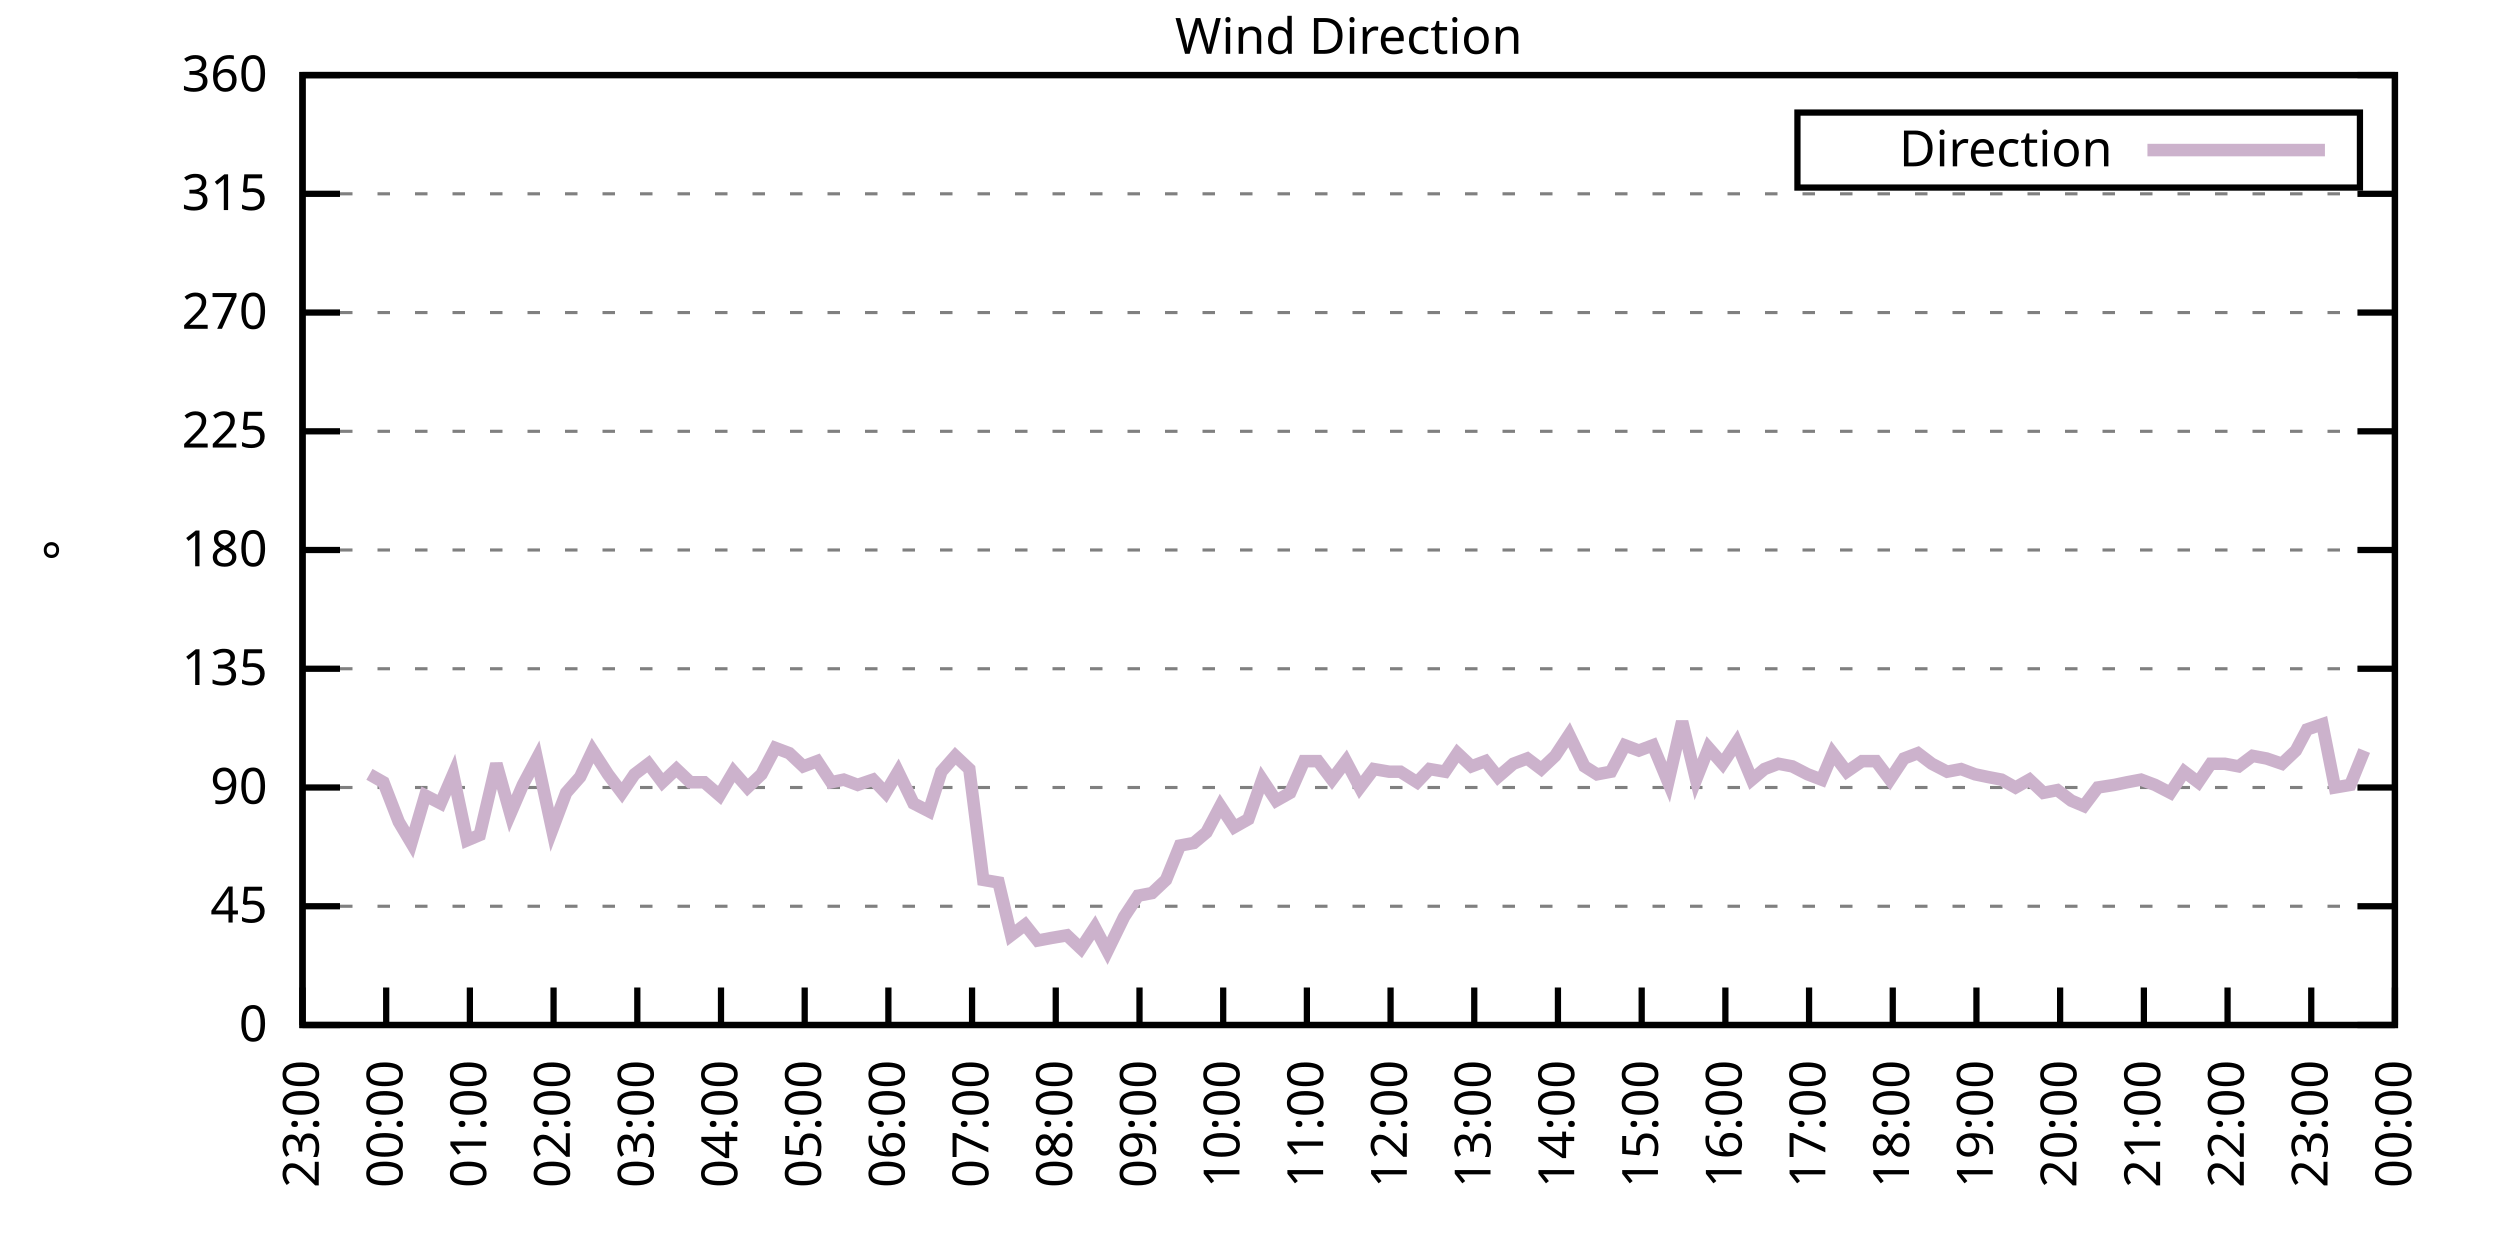
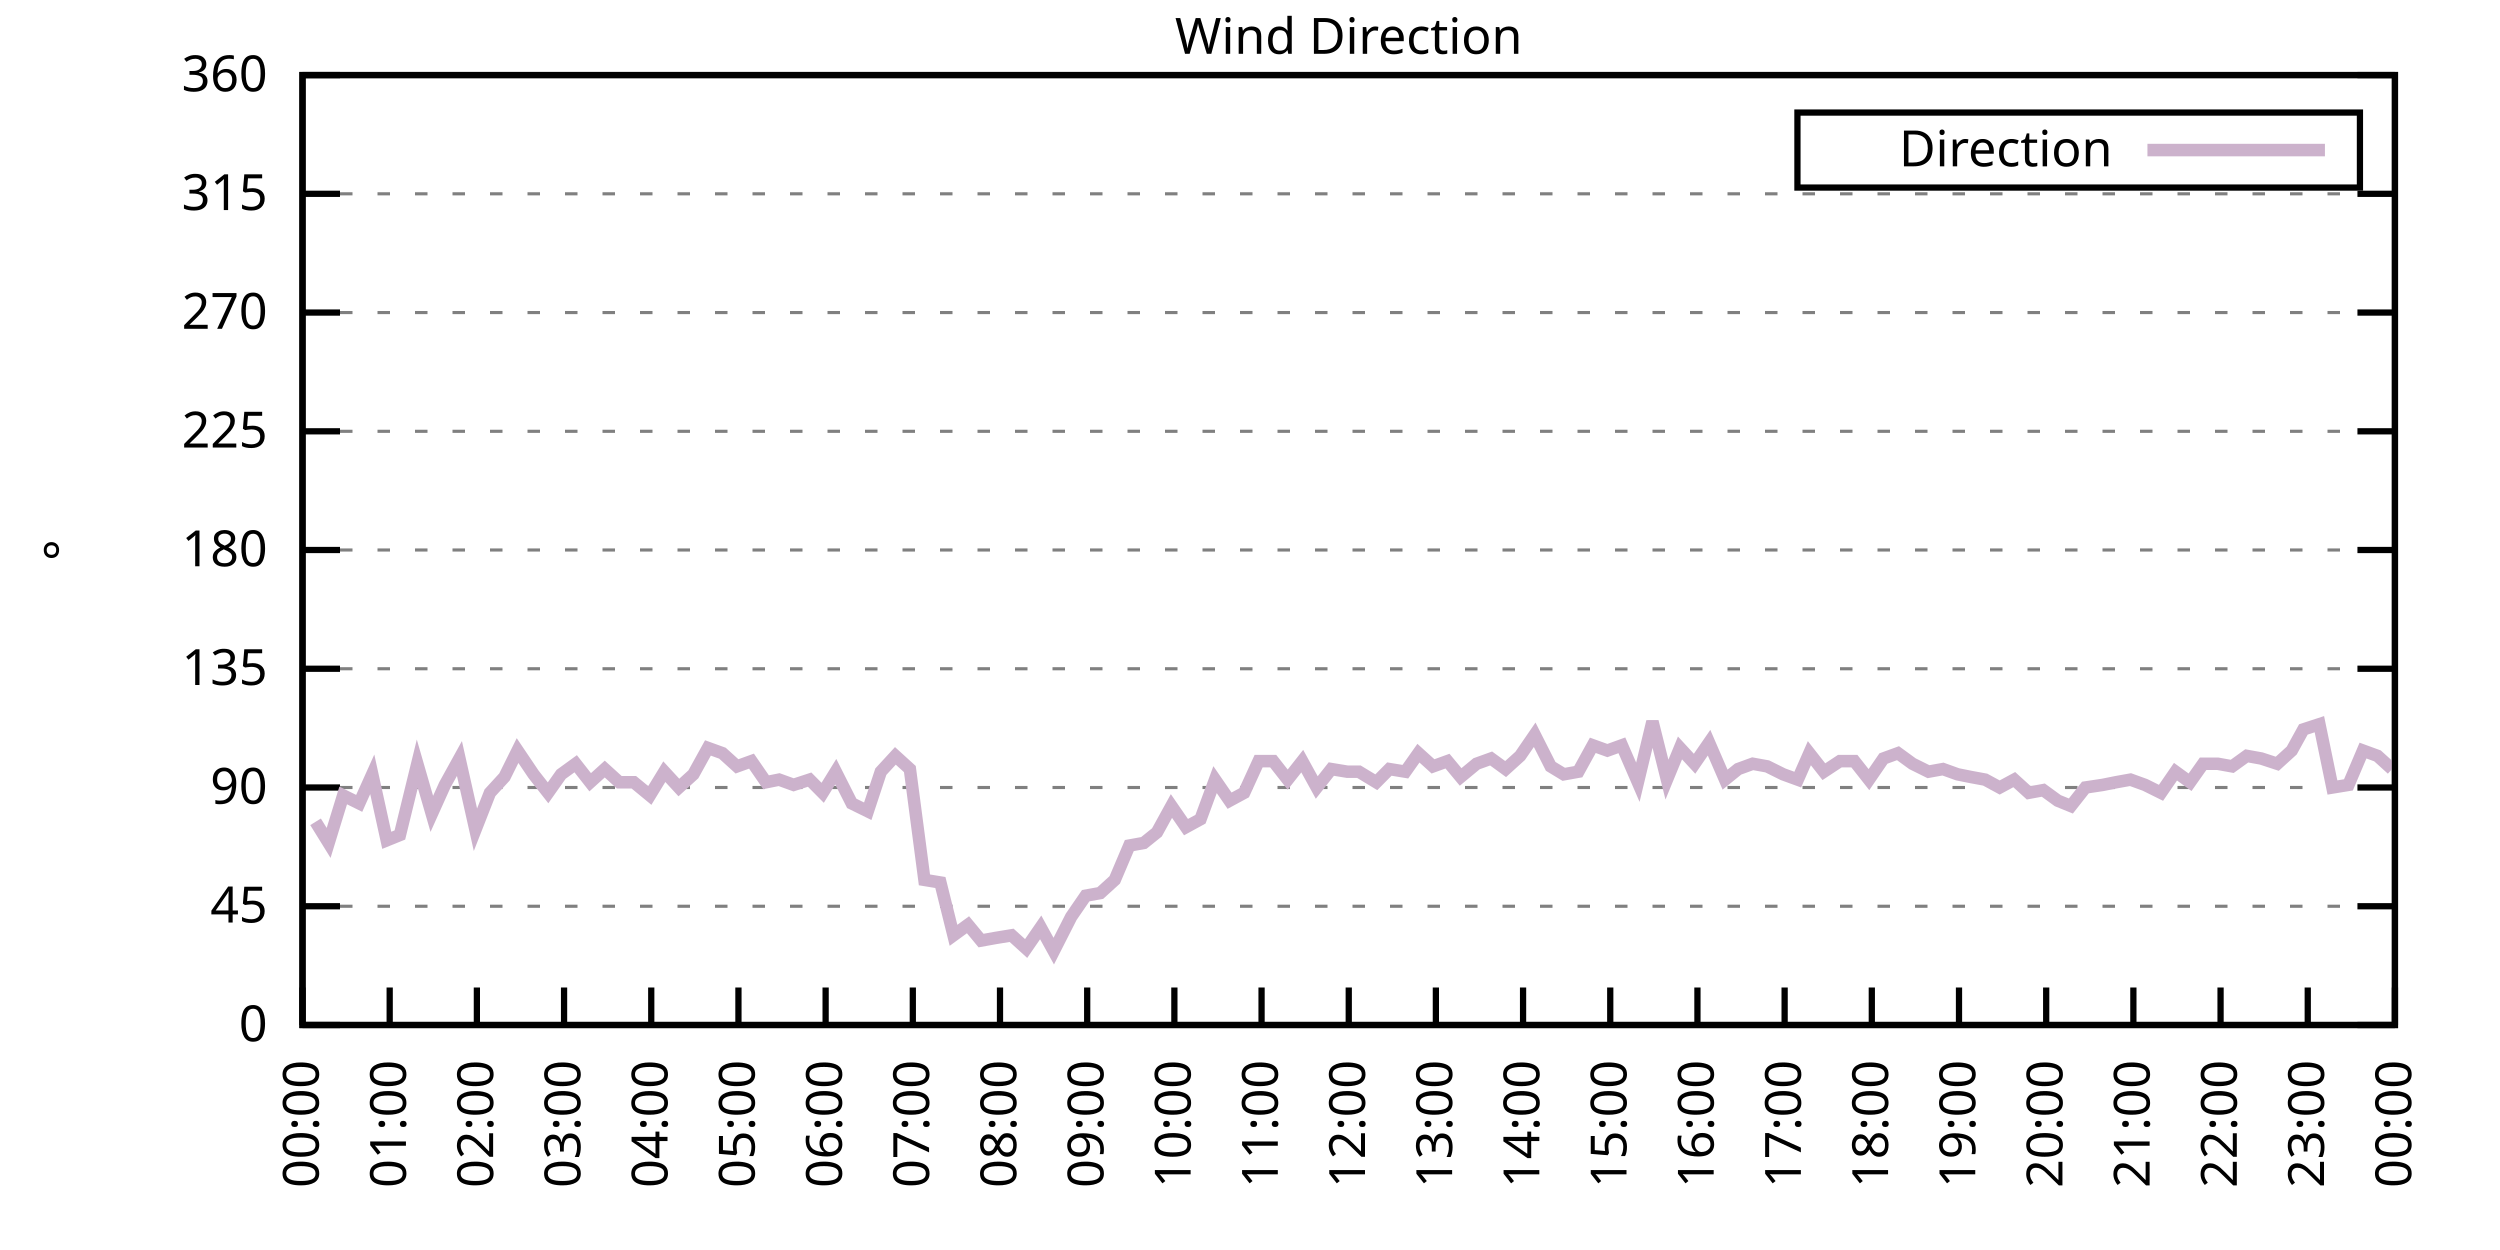
<svg xmlns="http://www.w3.org/2000/svg" xmlns:xlink="http://www.w3.org/1999/xlink" width="400" height="200" viewBox="0 0 400 200">
  <g id="gnuplot_canvas">
    <rect x="0" y="0" width="400" height="200" fill="none" />
    <defs>
      <circle id="gpDot" r="0.5" stroke-width="0.5" stroke="currentColor" />
      <path id="gpPt0" stroke-width="0.333" stroke="currentColor" d="M-1,0 h2 M0,-1 v2" />
      <path id="gpPt1" stroke-width="0.333" stroke="currentColor" d="M-1,-1 L1,1 M1,-1 L-1,1" />
      <path id="gpPt2" stroke-width="0.333" stroke="currentColor" d="M-1,0 L1,0 M0,-1 L0,1 M-1,-1 L1,1 M-1,1 L1,-1" />
      <rect id="gpPt3" stroke-width="0.333" stroke="currentColor" x="-1" y="-1" width="2" height="2" />
      <rect id="gpPt4" stroke-width="0.333" stroke="currentColor" fill="currentColor" x="-1" y="-1" width="2" height="2" />
      <circle id="gpPt5" stroke-width="0.333" stroke="currentColor" cx="0" cy="0" r="1" />
      <use xlink:href="#gpPt5" id="gpPt6" fill="currentColor" stroke="none" />
      <path id="gpPt7" stroke-width="0.333" stroke="currentColor" d="M0,-1.33 L-1.33,0.67 L1.33,0.67 z" />
      <use xlink:href="#gpPt7" id="gpPt8" fill="currentColor" stroke="none" />
      <use xlink:href="#gpPt7" id="gpPt9" stroke="currentColor" transform="rotate(180)" />
      <use xlink:href="#gpPt9" id="gpPt10" fill="currentColor" stroke="none" />
      <use xlink:href="#gpPt3" id="gpPt11" stroke="currentColor" transform="rotate(45)" />
      <use xlink:href="#gpPt11" id="gpPt12" fill="currentColor" stroke="none" />
      <path id="gpPt13" stroke-width="0.333" stroke="currentColor" d="M0,1.330 L1.265,0.411 L0.782,-1.067 L-0.782,-1.076 L-1.265,0.411 z" />
      <use xlink:href="#gpPt13" id="gpPt14" fill="currentColor" stroke="none" />
      <filter id="textbox" filterUnits="objectBoundingBox" x="0" y="0" height="1" width="1">
        <feFlood flood-color="white" flood-opacity="1" result="bgnd" />
        <feComposite in="SourceGraphic" in2="bgnd" operator="atop" />
      </filter>
      <filter id="greybox" filterUnits="objectBoundingBox" x="0" y="0" height="1" width="1">
        <feFlood flood-color="lightgrey" flood-opacity="1" result="grey" />
        <feComposite in="SourceGraphic" in2="grey" operator="atop" />
      </filter>
    </defs>
    <g fill="none" color="white" stroke="currentColor" stroke-width="1.00" stroke-linecap="butt" stroke-linejoin="miter">
</g>
    <g fill="none" color="black" stroke="currentColor" stroke-width="1.00" stroke-linecap="butt" stroke-linejoin="miter">
      <g stroke="none" shape-rendering="crispEdges">
        <polygon fill="rgb(255, 255, 255)" points="48.40,164.00 383.18,164.00 383.18,12.02 48.40,12.02 " />
      </g>
    </g>
    <g fill="none" color="black" stroke="currentColor" stroke-width="1.00" stroke-linecap="butt" stroke-linejoin="miter">
</g>
    <g fill="none" color="black" stroke="black" stroke-width="0.50" stroke-linecap="butt" stroke-linejoin="miter">
</g>
    <g fill="none" color="gray" stroke="currentColor" stroke-width="0.50" stroke-linecap="butt" stroke-linejoin="miter">
      <path stroke="gray" stroke-dasharray="2,4" class="gridline" d="M48.40,164.00 L383.19,164.00  " />
    </g>
    <g fill="none" color="gray" stroke="gray" stroke-width="1.00" stroke-linecap="butt" stroke-linejoin="miter">
</g>
    <g fill="none" color="black" stroke="currentColor" stroke-width="1.00" stroke-linecap="butt" stroke-linejoin="miter">
      <path stroke="black" d="M48.40,164.00 L54.40,164.00 M383.19,164.00 L377.19,164.00  " />
      <g transform="translate(42.80,166.60)" stroke="none" fill="black" font-family="Sans" font-size="8.00" text-anchor="end">
        <text>
          <tspan font-family="Sans"> 0</tspan>
        </text>
      </g>
    </g>
    <g fill="none" color="black" stroke="currentColor" stroke-width="1.00" stroke-linecap="butt" stroke-linejoin="miter">
</g>
    <g fill="none" color="black" stroke="black" stroke-width="0.50" stroke-linecap="butt" stroke-linejoin="miter">
</g>
    <g fill="none" color="gray" stroke="currentColor" stroke-width="0.50" stroke-linecap="butt" stroke-linejoin="miter">
      <path stroke="gray" stroke-dasharray="2,4" class="gridline" d="M48.40,145.00 L383.19,145.00  " />
    </g>
    <g fill="none" color="gray" stroke="gray" stroke-width="1.00" stroke-linecap="butt" stroke-linejoin="miter">
</g>
    <g fill="none" color="black" stroke="currentColor" stroke-width="1.00" stroke-linecap="butt" stroke-linejoin="miter">
      <path stroke="black" d="M48.40,145.00 L54.40,145.00 M383.19,145.00 L377.19,145.00  " />
      <g transform="translate(42.80,147.60)" stroke="none" fill="black" font-family="Sans" font-size="8.00" text-anchor="end">
        <text>
          <tspan font-family="Sans"> 45</tspan>
        </text>
      </g>
    </g>
    <g fill="none" color="black" stroke="currentColor" stroke-width="1.00" stroke-linecap="butt" stroke-linejoin="miter">
</g>
    <g fill="none" color="black" stroke="black" stroke-width="0.50" stroke-linecap="butt" stroke-linejoin="miter">
</g>
    <g fill="none" color="gray" stroke="currentColor" stroke-width="0.50" stroke-linecap="butt" stroke-linejoin="miter">
      <path stroke="gray" stroke-dasharray="2,4" class="gridline" d="M48.40,126.00 L383.19,126.00  " />
    </g>
    <g fill="none" color="gray" stroke="gray" stroke-width="1.00" stroke-linecap="butt" stroke-linejoin="miter">
</g>
    <g fill="none" color="black" stroke="currentColor" stroke-width="1.00" stroke-linecap="butt" stroke-linejoin="miter">
      <path stroke="black" d="M48.40,126.00 L54.40,126.00 M383.19,126.00 L377.19,126.00  " />
      <g transform="translate(42.80,128.60)" stroke="none" fill="black" font-family="Sans" font-size="8.00" text-anchor="end">
        <text>
          <tspan font-family="Sans"> 90</tspan>
        </text>
      </g>
    </g>
    <g fill="none" color="black" stroke="currentColor" stroke-width="1.00" stroke-linecap="butt" stroke-linejoin="miter">
</g>
    <g fill="none" color="black" stroke="black" stroke-width="0.50" stroke-linecap="butt" stroke-linejoin="miter">
</g>
    <g fill="none" color="gray" stroke="currentColor" stroke-width="0.50" stroke-linecap="butt" stroke-linejoin="miter">
      <path stroke="gray" stroke-dasharray="2,4" class="gridline" d="M48.40,107.00 L383.19,107.00  " />
    </g>
    <g fill="none" color="gray" stroke="gray" stroke-width="1.00" stroke-linecap="butt" stroke-linejoin="miter">
</g>
    <g fill="none" color="black" stroke="currentColor" stroke-width="1.00" stroke-linecap="butt" stroke-linejoin="miter">
      <path stroke="black" d="M48.40,107.00 L54.40,107.00 M383.19,107.00 L377.19,107.00  " />
      <g transform="translate(42.80,109.60)" stroke="none" fill="black" font-family="Sans" font-size="8.00" text-anchor="end">
        <text>
          <tspan font-family="Sans"> 135</tspan>
        </text>
      </g>
    </g>
    <g fill="none" color="black" stroke="currentColor" stroke-width="1.00" stroke-linecap="butt" stroke-linejoin="miter">
</g>
    <g fill="none" color="black" stroke="black" stroke-width="0.50" stroke-linecap="butt" stroke-linejoin="miter">
</g>
    <g fill="none" color="gray" stroke="currentColor" stroke-width="0.50" stroke-linecap="butt" stroke-linejoin="miter">
      <path stroke="gray" stroke-dasharray="2,4" class="gridline" d="M48.40,88.00 L383.19,88.00  " />
    </g>
    <g fill="none" color="gray" stroke="gray" stroke-width="1.00" stroke-linecap="butt" stroke-linejoin="miter">
</g>
    <g fill="none" color="black" stroke="currentColor" stroke-width="1.00" stroke-linecap="butt" stroke-linejoin="miter">
      <path stroke="black" d="M48.40,88.00 L54.40,88.00 M383.19,88.00 L377.19,88.00  " />
      <g transform="translate(42.80,90.60)" stroke="none" fill="black" font-family="Sans" font-size="8.00" text-anchor="end">
        <text>
          <tspan font-family="Sans"> 180</tspan>
        </text>
      </g>
    </g>
    <g fill="none" color="black" stroke="currentColor" stroke-width="1.00" stroke-linecap="butt" stroke-linejoin="miter">
</g>
    <g fill="none" color="black" stroke="black" stroke-width="0.50" stroke-linecap="butt" stroke-linejoin="miter">
</g>
    <g fill="none" color="gray" stroke="currentColor" stroke-width="0.50" stroke-linecap="butt" stroke-linejoin="miter">
      <path stroke="gray" stroke-dasharray="2,4" class="gridline" d="M48.40,69.01 L383.19,69.01  " />
    </g>
    <g fill="none" color="gray" stroke="gray" stroke-width="1.00" stroke-linecap="butt" stroke-linejoin="miter">
</g>
    <g fill="none" color="black" stroke="currentColor" stroke-width="1.00" stroke-linecap="butt" stroke-linejoin="miter">
      <path stroke="black" d="M48.40,69.01 L54.40,69.01 M383.19,69.01 L377.19,69.01  " />
      <g transform="translate(42.80,71.61)" stroke="none" fill="black" font-family="Sans" font-size="8.00" text-anchor="end">
        <text>
          <tspan font-family="Sans"> 225</tspan>
        </text>
      </g>
    </g>
    <g fill="none" color="black" stroke="currentColor" stroke-width="1.00" stroke-linecap="butt" stroke-linejoin="miter">
</g>
    <g fill="none" color="black" stroke="black" stroke-width="0.50" stroke-linecap="butt" stroke-linejoin="miter">
</g>
    <g fill="none" color="gray" stroke="currentColor" stroke-width="0.50" stroke-linecap="butt" stroke-linejoin="miter">
      <path stroke="gray" stroke-dasharray="2,4" class="gridline" d="M48.40,50.01 L383.19,50.01  " />
    </g>
    <g fill="none" color="gray" stroke="gray" stroke-width="1.00" stroke-linecap="butt" stroke-linejoin="miter">
</g>
    <g fill="none" color="black" stroke="currentColor" stroke-width="1.00" stroke-linecap="butt" stroke-linejoin="miter">
      <path stroke="black" d="M48.40,50.01 L54.40,50.01 M383.19,50.01 L377.19,50.01  " />
      <g transform="translate(42.80,52.61)" stroke="none" fill="black" font-family="Sans" font-size="8.00" text-anchor="end">
        <text>
          <tspan font-family="Sans"> 270</tspan>
        </text>
      </g>
    </g>
    <g fill="none" color="black" stroke="currentColor" stroke-width="1.00" stroke-linecap="butt" stroke-linejoin="miter">
</g>
    <g fill="none" color="black" stroke="black" stroke-width="0.50" stroke-linecap="butt" stroke-linejoin="miter">
</g>
    <g fill="none" color="gray" stroke="currentColor" stroke-width="0.50" stroke-linecap="butt" stroke-linejoin="miter">
      <path stroke="gray" stroke-dasharray="2,4" class="gridline" d="M48.40,31.01 L383.19,31.01  " />
    </g>
    <g fill="none" color="gray" stroke="gray" stroke-width="1.00" stroke-linecap="butt" stroke-linejoin="miter">
</g>
    <g fill="none" color="black" stroke="currentColor" stroke-width="1.00" stroke-linecap="butt" stroke-linejoin="miter">
      <path stroke="black" d="M48.40,31.01 L54.40,31.01 M383.19,31.01 L377.19,31.01  " />
      <g transform="translate(42.80,33.61)" stroke="none" fill="black" font-family="Sans" font-size="8.00" text-anchor="end">
        <text>
          <tspan font-family="Sans"> 315</tspan>
        </text>
      </g>
    </g>
    <g fill="none" color="black" stroke="currentColor" stroke-width="1.00" stroke-linecap="butt" stroke-linejoin="miter">
</g>
    <g fill="none" color="black" stroke="black" stroke-width="0.50" stroke-linecap="butt" stroke-linejoin="miter">
</g>
    <g fill="none" color="gray" stroke="currentColor" stroke-width="0.50" stroke-linecap="butt" stroke-linejoin="miter">
      <path stroke="gray" stroke-dasharray="2,4" class="gridline" d="M48.40,12.01 L383.19,12.01  " />
    </g>
    <g fill="none" color="gray" stroke="gray" stroke-width="1.00" stroke-linecap="butt" stroke-linejoin="miter">
</g>
    <g fill="none" color="black" stroke="currentColor" stroke-width="1.00" stroke-linecap="butt" stroke-linejoin="miter">
      <path stroke="black" d="M48.40,12.01 L54.40,12.01 M383.19,12.01 L377.19,12.01  " />
      <g transform="translate(42.80,14.61)" stroke="none" fill="black" font-family="Sans" font-size="8.00" text-anchor="end">
        <text>
          <tspan font-family="Sans"> 360</tspan>
        </text>
      </g>
    </g>
    <g fill="none" color="black" stroke="currentColor" stroke-width="1.00" stroke-linecap="butt" stroke-linejoin="miter">
      <path stroke="black" d="M48.40,164.00 L48.40,158.00  " />
      <g transform="translate(51.00,169.60) rotate(270.00)" stroke="none" fill="black" font-family="Sans" font-size="8.00" text-anchor="end">
        <text>
-           <tspan font-family="Sans">23:00</tspan>
-         </text>
-       </g>
-     </g>
-     <g fill="none" color="black" stroke="currentColor" stroke-width="1.00" stroke-linecap="butt" stroke-linejoin="miter">
-       <path stroke="black" d="M61.79,164.00 L61.79,158.00  " />
-       <g transform="translate(64.39,169.60) rotate(270.00)" stroke="none" fill="black" font-family="Sans" font-size="8.00" text-anchor="end">
-         <text>
          <tspan font-family="Sans">00:00</tspan>
        </text>
      </g>
    </g>
    <g fill="none" color="black" stroke="currentColor" stroke-width="1.00" stroke-linecap="butt" stroke-linejoin="miter">
-       <path stroke="black" d="M75.18,164.00 L75.18,158.00  " />
-       <g transform="translate(77.78,169.60) rotate(270.00)" stroke="none" fill="black" font-family="Sans" font-size="8.00" text-anchor="end">
+       <path stroke="black" d="M62.35,164.00 L62.35,158.00  " />
+       <g transform="translate(64.95,169.60) rotate(270.00)" stroke="none" fill="black" font-family="Sans" font-size="8.00" text-anchor="end">
        <text>
          <tspan font-family="Sans">01:00</tspan>
        </text>
      </g>
    </g>
    <g fill="none" color="black" stroke="currentColor" stroke-width="1.00" stroke-linecap="butt" stroke-linejoin="miter">
-       <path stroke="black" d="M88.57,164.00 L88.57,158.00  " />
-       <g transform="translate(91.17,169.60) rotate(270.00)" stroke="none" fill="black" font-family="Sans" font-size="8.00" text-anchor="end">
+       <path stroke="black" d="M76.30,164.00 L76.30,158.00  " />
+       <g transform="translate(78.90,169.60) rotate(270.00)" stroke="none" fill="black" font-family="Sans" font-size="8.00" text-anchor="end">
        <text>
          <tspan font-family="Sans">02:00</tspan>
        </text>
      </g>
    </g>
    <g fill="none" color="black" stroke="currentColor" stroke-width="1.00" stroke-linecap="butt" stroke-linejoin="miter">
-       <path stroke="black" d="M101.97,164.00 L101.97,158.00  " />
-       <g transform="translate(104.57,169.60) rotate(270.00)" stroke="none" fill="black" font-family="Sans" font-size="8.00" text-anchor="end">
+       <path stroke="black" d="M90.25,164.00 L90.25,158.00  " />
+       <g transform="translate(92.85,169.60) rotate(270.00)" stroke="none" fill="black" font-family="Sans" font-size="8.00" text-anchor="end">
        <text>
          <tspan font-family="Sans">03:00</tspan>
        </text>
      </g>
    </g>
    <g fill="none" color="black" stroke="currentColor" stroke-width="1.00" stroke-linecap="butt" stroke-linejoin="miter">
-       <path stroke="black" d="M115.36,164.00 L115.36,158.00  " />
-       <g transform="translate(117.96,169.60) rotate(270.00)" stroke="none" fill="black" font-family="Sans" font-size="8.00" text-anchor="end">
+       <path stroke="black" d="M104.20,164.00 L104.20,158.00  " />
+       <g transform="translate(106.80,169.60) rotate(270.00)" stroke="none" fill="black" font-family="Sans" font-size="8.00" text-anchor="end">
        <text>
          <tspan font-family="Sans">04:00</tspan>
        </text>
      </g>
    </g>
    <g fill="none" color="black" stroke="currentColor" stroke-width="1.00" stroke-linecap="butt" stroke-linejoin="miter">
-       <path stroke="black" d="M128.75,164.00 L128.75,158.00  " />
-       <g transform="translate(131.35,169.60) rotate(270.00)" stroke="none" fill="black" font-family="Sans" font-size="8.00" text-anchor="end">
+       <path stroke="black" d="M118.15,164.00 L118.15,158.00  " />
+       <g transform="translate(120.75,169.60) rotate(270.00)" stroke="none" fill="black" font-family="Sans" font-size="8.00" text-anchor="end">
        <text>
          <tspan font-family="Sans">05:00</tspan>
        </text>
      </g>
    </g>
    <g fill="none" color="black" stroke="currentColor" stroke-width="1.00" stroke-linecap="butt" stroke-linejoin="miter">
-       <path stroke="black" d="M142.14,164.00 L142.14,158.00  " />
-       <g transform="translate(144.74,169.60) rotate(270.00)" stroke="none" fill="black" font-family="Sans" font-size="8.00" text-anchor="end">
+       <path stroke="black" d="M132.10,164.00 L132.10,158.00  " />
+       <g transform="translate(134.70,169.60) rotate(270.00)" stroke="none" fill="black" font-family="Sans" font-size="8.00" text-anchor="end">
        <text>
          <tspan font-family="Sans">06:00</tspan>
        </text>
      </g>
    </g>
    <g fill="none" color="black" stroke="currentColor" stroke-width="1.00" stroke-linecap="butt" stroke-linejoin="miter">
-       <path stroke="black" d="M155.53,164.00 L155.53,158.00  " />
-       <g transform="translate(158.13,169.60) rotate(270.00)" stroke="none" fill="black" font-family="Sans" font-size="8.00" text-anchor="end">
+       <path stroke="black" d="M146.05,164.00 L146.05,158.00  " />
+       <g transform="translate(148.65,169.60) rotate(270.00)" stroke="none" fill="black" font-family="Sans" font-size="8.00" text-anchor="end">
        <text>
          <tspan font-family="Sans">07:00</tspan>
        </text>
      </g>
    </g>
    <g fill="none" color="black" stroke="currentColor" stroke-width="1.00" stroke-linecap="butt" stroke-linejoin="miter">
-       <path stroke="black" d="M168.92,164.00 L168.92,158.00  " />
-       <g transform="translate(171.52,169.60) rotate(270.00)" stroke="none" fill="black" font-family="Sans" font-size="8.00" text-anchor="end">
+       <path stroke="black" d="M160.00,164.00 L160.00,158.00  " />
+       <g transform="translate(162.60,169.60) rotate(270.00)" stroke="none" fill="black" font-family="Sans" font-size="8.00" text-anchor="end">
        <text>
          <tspan font-family="Sans">08:00</tspan>
        </text>
      </g>
    </g>
    <g fill="none" color="black" stroke="currentColor" stroke-width="1.00" stroke-linecap="butt" stroke-linejoin="miter">
-       <path stroke="black" d="M182.32,164.00 L182.32,158.00  " />
-       <g transform="translate(184.92,169.60) rotate(270.00)" stroke="none" fill="black" font-family="Sans" font-size="8.00" text-anchor="end">
+       <path stroke="black" d="M173.95,164.00 L173.95,158.00  " />
+       <g transform="translate(176.55,169.60) rotate(270.00)" stroke="none" fill="black" font-family="Sans" font-size="8.00" text-anchor="end">
        <text>
          <tspan font-family="Sans">09:00</tspan>
        </text>
      </g>
    </g>
    <g fill="none" color="black" stroke="currentColor" stroke-width="1.00" stroke-linecap="butt" stroke-linejoin="miter">
-       <path stroke="black" d="M195.71,164.00 L195.71,158.00  " />
-       <g transform="translate(198.31,169.60) rotate(270.00)" stroke="none" fill="black" font-family="Sans" font-size="8.00" text-anchor="end">
+       <path stroke="black" d="M187.90,164.00 L187.90,158.00  " />
+       <g transform="translate(190.50,169.60) rotate(270.00)" stroke="none" fill="black" font-family="Sans" font-size="8.00" text-anchor="end">
        <text>
          <tspan font-family="Sans">10:00</tspan>
        </text>
      </g>
    </g>
    <g fill="none" color="black" stroke="currentColor" stroke-width="1.00" stroke-linecap="butt" stroke-linejoin="miter">
-       <path stroke="black" d="M209.10,164.00 L209.10,158.00  " />
-       <g transform="translate(211.70,169.60) rotate(270.00)" stroke="none" fill="black" font-family="Sans" font-size="8.00" text-anchor="end">
+       <path stroke="black" d="M201.85,164.00 L201.85,158.00  " />
+       <g transform="translate(204.45,169.60) rotate(270.00)" stroke="none" fill="black" font-family="Sans" font-size="8.00" text-anchor="end">
        <text>
          <tspan font-family="Sans">11:00</tspan>
        </text>
      </g>
    </g>
    <g fill="none" color="black" stroke="currentColor" stroke-width="1.00" stroke-linecap="butt" stroke-linejoin="miter">
-       <path stroke="black" d="M222.49,164.00 L222.49,158.00  " />
-       <g transform="translate(225.09,169.60) rotate(270.00)" stroke="none" fill="black" font-family="Sans" font-size="8.00" text-anchor="end">
+       <path stroke="black" d="M215.80,164.00 L215.80,158.00  " />
+       <g transform="translate(218.40,169.60) rotate(270.00)" stroke="none" fill="black" font-family="Sans" font-size="8.00" text-anchor="end">
        <text>
          <tspan font-family="Sans">12:00</tspan>
        </text>
      </g>
    </g>
    <g fill="none" color="black" stroke="currentColor" stroke-width="1.00" stroke-linecap="butt" stroke-linejoin="miter">
-       <path stroke="black" d="M235.88,164.00 L235.88,158.00  " />
-       <g transform="translate(238.48,169.60) rotate(270.00)" stroke="none" fill="black" font-family="Sans" font-size="8.00" text-anchor="end">
+       <path stroke="black" d="M229.74,164.00 L229.74,158.00  " />
+       <g transform="translate(232.34,169.60) rotate(270.00)" stroke="none" fill="black" font-family="Sans" font-size="8.00" text-anchor="end">
        <text>
          <tspan font-family="Sans">13:00</tspan>
        </text>
      </g>
    </g>
    <g fill="none" color="black" stroke="currentColor" stroke-width="1.00" stroke-linecap="butt" stroke-linejoin="miter">
-       <path stroke="black" d="M249.27,164.00 L249.27,158.00  " />
-       <g transform="translate(251.87,169.60) rotate(270.00)" stroke="none" fill="black" font-family="Sans" font-size="8.00" text-anchor="end">
+       <path stroke="black" d="M243.69,164.00 L243.69,158.00  " />
+       <g transform="translate(246.29,169.60) rotate(270.00)" stroke="none" fill="black" font-family="Sans" font-size="8.00" text-anchor="end">
        <text>
          <tspan font-family="Sans">14:00</tspan>
        </text>
      </g>
    </g>
    <g fill="none" color="black" stroke="currentColor" stroke-width="1.00" stroke-linecap="butt" stroke-linejoin="miter">
-       <path stroke="black" d="M262.67,164.00 L262.67,158.00  " />
-       <g transform="translate(265.27,169.60) rotate(270.00)" stroke="none" fill="black" font-family="Sans" font-size="8.00" text-anchor="end">
+       <path stroke="black" d="M257.64,164.00 L257.64,158.00  " />
+       <g transform="translate(260.24,169.60) rotate(270.00)" stroke="none" fill="black" font-family="Sans" font-size="8.00" text-anchor="end">
        <text>
          <tspan font-family="Sans">15:00</tspan>
        </text>
      </g>
    </g>
    <g fill="none" color="black" stroke="currentColor" stroke-width="1.00" stroke-linecap="butt" stroke-linejoin="miter">
-       <path stroke="black" d="M276.06,164.00 L276.06,158.00  " />
-       <g transform="translate(278.66,169.60) rotate(270.00)" stroke="none" fill="black" font-family="Sans" font-size="8.00" text-anchor="end">
+       <path stroke="black" d="M271.59,164.00 L271.59,158.00  " />
+       <g transform="translate(274.19,169.60) rotate(270.00)" stroke="none" fill="black" font-family="Sans" font-size="8.00" text-anchor="end">
        <text>
          <tspan font-family="Sans">16:00</tspan>
        </text>
      </g>
    </g>
    <g fill="none" color="black" stroke="currentColor" stroke-width="1.00" stroke-linecap="butt" stroke-linejoin="miter">
-       <path stroke="black" d="M289.45,164.00 L289.45,158.00  " />
-       <g transform="translate(292.05,169.60) rotate(270.00)" stroke="none" fill="black" font-family="Sans" font-size="8.00" text-anchor="end">
+       <path stroke="black" d="M285.54,164.00 L285.54,158.00  " />
+       <g transform="translate(288.14,169.60) rotate(270.00)" stroke="none" fill="black" font-family="Sans" font-size="8.00" text-anchor="end">
        <text>
          <tspan font-family="Sans">17:00</tspan>
        </text>
      </g>
    </g>
    <g fill="none" color="black" stroke="currentColor" stroke-width="1.00" stroke-linecap="butt" stroke-linejoin="miter">
-       <path stroke="black" d="M302.84,164.00 L302.84,158.00  " />
-       <g transform="translate(305.44,169.60) rotate(270.00)" stroke="none" fill="black" font-family="Sans" font-size="8.00" text-anchor="end">
+       <path stroke="black" d="M299.49,164.00 L299.49,158.00  " />
+       <g transform="translate(302.09,169.60) rotate(270.00)" stroke="none" fill="black" font-family="Sans" font-size="8.00" text-anchor="end">
        <text>
          <tspan font-family="Sans">18:00</tspan>
        </text>
      </g>
    </g>
    <g fill="none" color="black" stroke="currentColor" stroke-width="1.00" stroke-linecap="butt" stroke-linejoin="miter">
-       <path stroke="black" d="M316.23,164.00 L316.23,158.00  " />
-       <g transform="translate(318.83,169.60) rotate(270.00)" stroke="none" fill="black" font-family="Sans" font-size="8.00" text-anchor="end">
+       <path stroke="black" d="M313.44,164.00 L313.44,158.00  " />
+       <g transform="translate(316.04,169.60) rotate(270.00)" stroke="none" fill="black" font-family="Sans" font-size="8.00" text-anchor="end">
        <text>
          <tspan font-family="Sans">19:00</tspan>
        </text>
      </g>
    </g>
    <g fill="none" color="black" stroke="currentColor" stroke-width="1.00" stroke-linecap="butt" stroke-linejoin="miter">
-       <path stroke="black" d="M329.62,164.00 L329.62,158.00  " />
-       <g transform="translate(332.22,169.60) rotate(270.00)" stroke="none" fill="black" font-family="Sans" font-size="8.00" text-anchor="end">
+       <path stroke="black" d="M327.39,164.00 L327.39,158.00  " />
+       <g transform="translate(329.99,169.60) rotate(270.00)" stroke="none" fill="black" font-family="Sans" font-size="8.00" text-anchor="end">
        <text>
          <tspan font-family="Sans">20:00</tspan>
        </text>
      </g>
    </g>
    <g fill="none" color="black" stroke="currentColor" stroke-width="1.00" stroke-linecap="butt" stroke-linejoin="miter">
-       <path stroke="black" d="M343.02,164.00 L343.02,158.00  " />
-       <g transform="translate(345.62,169.60) rotate(270.00)" stroke="none" fill="black" font-family="Sans" font-size="8.00" text-anchor="end">
+       <path stroke="black" d="M341.34,164.00 L341.34,158.00  " />
+       <g transform="translate(343.94,169.60) rotate(270.00)" stroke="none" fill="black" font-family="Sans" font-size="8.00" text-anchor="end">
        <text>
          <tspan font-family="Sans">21:00</tspan>
        </text>
      </g>
    </g>
    <g fill="none" color="black" stroke="currentColor" stroke-width="1.00" stroke-linecap="butt" stroke-linejoin="miter">
-       <path stroke="black" d="M356.41,164.00 L356.41,158.00  " />
-       <g transform="translate(359.01,169.60) rotate(270.00)" stroke="none" fill="black" font-family="Sans" font-size="8.00" text-anchor="end">
+       <path stroke="black" d="M355.29,164.00 L355.29,158.00  " />
+       <g transform="translate(357.89,169.60) rotate(270.00)" stroke="none" fill="black" font-family="Sans" font-size="8.00" text-anchor="end">
        <text>
          <tspan font-family="Sans">22:00</tspan>
        </text>
      </g>
    </g>
    <g fill="none" color="black" stroke="currentColor" stroke-width="1.00" stroke-linecap="butt" stroke-linejoin="miter">
-       <path stroke="black" d="M369.80,164.00 L369.80,158.00  " />
-       <g transform="translate(372.40,169.60) rotate(270.00)" stroke="none" fill="black" font-family="Sans" font-size="8.00" text-anchor="end">
+       <path stroke="black" d="M369.24,164.00 L369.24,158.00  " />
+       <g transform="translate(371.84,169.60) rotate(270.00)" stroke="none" fill="black" font-family="Sans" font-size="8.00" text-anchor="end">
        <text>
          <tspan font-family="Sans">23:00</tspan>
        </text>
      </g>
    </g>
    <g fill="none" color="black" stroke="currentColor" stroke-width="1.00" stroke-linecap="butt" stroke-linejoin="miter">
      <path stroke="black" d="M383.19,164.00 L383.19,158.00  " />
      <g transform="translate(385.79,169.60) rotate(270.00)" stroke="none" fill="black" font-family="Sans" font-size="8.00" text-anchor="end">
        <text>
          <tspan font-family="Sans">00:00</tspan>
        </text>
      </g>
    </g>
    <g fill="none" color="black" stroke="currentColor" stroke-width="1.00" stroke-linecap="butt" stroke-linejoin="miter">
</g>
    <g fill="none" color="black" stroke="currentColor" stroke-width="1.00" stroke-linecap="butt" stroke-linejoin="miter">
      <path stroke="black" d="M48.40,12.01 L48.40,164.00 L383.19,164.00 L383.19,12.01 L48.40,12.01 Z  " />
    </g>
    <g fill="none" color="black" stroke="currentColor" stroke-width="1.00" stroke-linecap="butt" stroke-linejoin="miter">
</g>
    <g fill="none" color="black" stroke="currentColor" stroke-width="1.00" stroke-linecap="butt" stroke-linejoin="miter">
      <path stroke="black" d="M287.59,30.01 L287.59,18.01 L377.59,18.01 L377.59,30.01 L287.59,30.01 Z  " />
    </g>
    <g id="Wind_direction_plot_1">
      <g fill="none" color="white" stroke="black" stroke-width="2.00" stroke-linecap="butt" stroke-linejoin="miter">
</g>
      <g fill="none" color="black" stroke="currentColor" stroke-width="2.00" stroke-linecap="butt" stroke-linejoin="miter">
        <g transform="translate(337.99,26.61)" stroke="none" fill="black" font-family="Sans" font-size="8.00" text-anchor="end">
          <text>
            <tspan font-family="Sans">Direction</tspan>
          </text>
        </g>
      </g>
      <g fill="none" color="black" stroke="currentColor" stroke-width="2.00" stroke-linecap="butt" stroke-linejoin="miter">
-         <path stroke="rgb(204, 178, 204)" d="M343.59,24.01 L371.99,24.01 M59.11,123.89 L61.35,125.16 L63.80,131.49 L65.81,134.87 L68.04,127.27 L70.50,128.54   L72.50,123.89 L74.74,134.45 L76.75,133.60 L79.42,122.20 L81.66,130.22 L83.66,125.58 L85.90,121.36 L88.35,132.76   L90.58,126.85 L92.82,124.31 L94.82,120.09 L97.28,123.89 L99.51,126.85 L101.52,123.89 L103.75,122.20 L105.98,125.16   L108.22,123.05 L110.45,125.16 L112.68,125.16 L115.13,127.27 L117.37,123.47 L119.60,126.00 L121.83,123.89 L124.06,119.67   L126.29,120.51 L128.53,122.62 L130.76,121.78 L132.99,125.16 L135.00,124.74 L137.23,125.58 L139.69,124.74 L141.69,126.85   L143.70,123.47 L146.16,128.54 L148.61,129.80 L150.62,123.47 L152.85,120.94 L155.09,123.05 L157.32,140.78 L159.77,141.20   L161.78,149.65 L164.01,147.96 L166.02,150.49 L168.25,150.07 L170.71,149.65 L172.94,151.76 L175.17,148.38 L177.18,152.18   L179.86,146.69 L182.09,143.31 L184.32,142.89 L186.56,140.78 L188.79,135.29 L191.02,134.87 L193.03,133.18 L195.26,128.96   L197.49,132.34 L199.73,131.07 L201.96,124.74 L204.19,128.11 L206.42,126.85 L208.65,121.78 L210.88,121.78 L213.12,124.74   L215.35,121.78 L217.58,126.00 L219.81,123.05 L222.27,123.47 L224.05,123.47 L226.73,125.16 L228.74,123.05 L231.20,123.47   L233.20,120.51 L235.44,122.62 L237.67,121.78 L239.68,124.31 L242.13,122.20 L244.36,121.36 L246.60,123.05 L248.83,120.94   L251.06,117.56 L253.51,122.62 L255.52,123.89 L257.76,123.47 L259.99,119.25 L262.22,120.09 L264.45,119.25 L266.91,125.16   L269.14,115.45 L271.37,124.74 L273.38,119.67 L275.61,122.20 L277.84,118.83 L280.30,124.74 L282.31,123.05 L284.54,122.20   L286.77,122.62 L289.23,123.89 L291.46,124.74 L293.24,120.51 L295.48,123.47 L297.93,121.78 L300.16,121.78 L302.39,124.74   L304.63,121.36 L306.86,120.51 L309.09,122.20 L311.54,123.47 L313.78,123.05 L316.01,123.89 L318.02,124.31 L320.25,124.74   L322.48,126.00 L324.71,124.74 L326.95,126.85 L329.18,126.42 L331.41,128.11 L333.42,128.96 L335.65,126.00 L338.33,125.58   L340.34,125.16 L342.57,124.74 L344.80,125.58 L347.26,126.85 L349.49,123.47 L351.72,125.16 L353.73,122.20 L355.96,122.20   L358.19,122.62 L360.42,120.94 L362.66,121.36 L365.11,122.20 L367.34,120.09 L369.13,116.71 L371.58,115.87 L373.59,126.00   L376.05,125.58 L378.28,120.09  " />
+         <path stroke="rgb(204, 178, 204)" d="M343.59,24.01 L371.99,24.01 M50.49,131.49 L52.58,134.87 L54.91,127.27 L57.47,128.54 L59.56,123.89 L61.88,134.45   L63.98,133.60 L66.77,122.20 L69.09,130.22 L71.18,125.58 L73.51,121.36 L76.07,132.76 L78.39,126.85 L80.72,124.31   L82.81,120.09 L85.37,123.89 L87.69,126.85 L89.78,123.89 L92.11,122.20 L94.43,125.16 L96.76,123.05 L99.08,125.16   L101.41,125.16 L103.97,127.27 L106.29,123.47 L108.62,126.00 L110.94,123.89 L113.27,119.67 L115.59,120.51 L117.92,122.62   L120.24,121.78 L122.57,125.16 L124.66,124.74 L126.98,125.58 L129.54,124.74 L131.63,126.85 L133.72,123.47 L136.28,128.54   L138.84,129.80 L140.93,123.47 L143.26,120.94 L145.58,123.05 L147.91,140.78 L150.46,141.20 L152.56,149.65 L154.88,147.96   L156.97,150.49 L159.30,150.07 L161.86,149.65 L164.18,151.76 L166.51,148.38 L168.60,152.18 L171.39,146.69 L173.71,143.31   L176.04,142.89 L178.36,140.78 L180.69,135.29 L183.01,134.87 L185.11,133.18 L187.43,128.96 L189.76,132.34 L192.08,131.07   L194.41,124.74 L196.73,128.11 L199.06,126.85 L201.38,121.78 L203.71,121.78 L206.03,124.74 L208.36,121.78 L210.68,126.00   L213.01,123.05 L215.56,123.47 L217.42,123.47 L220.21,125.16 L222.30,123.05 L224.86,123.47 L226.95,120.51 L229.28,122.62   L231.60,121.78 L233.70,124.31 L236.25,122.20 L238.58,121.36 L240.90,123.05 L243.23,120.94 L245.55,117.56 L248.11,122.62   L250.20,123.89 L252.53,123.47 L254.85,119.25 L257.18,120.09 L259.50,119.25 L262.06,125.16 L264.39,115.45 L266.71,124.74   L268.80,119.67 L271.13,122.20 L273.45,118.83 L276.01,124.74 L278.10,123.05 L280.43,122.20 L282.75,122.62 L285.31,123.89   L287.64,124.74 L289.50,120.51 L291.82,123.47 L294.38,121.78 L296.70,121.78 L299.03,124.74 L301.35,121.36 L303.68,120.51   L306.00,122.20 L308.56,123.47 L310.88,123.05 L313.21,123.89 L315.30,124.31 L317.63,124.74 L319.95,126.00 L322.28,124.74   L324.60,126.85 L326.93,126.42 L329.25,128.11 L331.34,128.96 L333.67,126.00 L336.46,125.58 L338.55,125.16 L340.88,124.74   L343.20,125.58 L345.76,126.85 L348.08,123.47 L350.41,125.16 L352.50,122.20 L354.83,122.20 L357.15,122.62 L359.48,120.94   L361.80,121.36 L364.36,122.20 L366.68,120.09 L368.54,116.71 L371.10,115.87 L373.19,126.00 L375.75,125.58 L378.08,120.09   L380.40,120.94 L382.73,123.05  " />
      </g>
    </g>
    <g fill="none" color="black" stroke="currentColor" stroke-width="2.00" stroke-linecap="butt" stroke-linejoin="miter">
</g>
    <g fill="none" color="black" stroke="black" stroke-width="1.00" stroke-linecap="butt" stroke-linejoin="miter">
</g>
    <g fill="none" color="black" stroke="currentColor" stroke-width="1.00" stroke-linecap="butt" stroke-linejoin="miter">
      <path stroke="black" d="M48.40,12.01 L48.40,164.00 L383.19,164.00 L383.19,12.01 L48.40,12.01 Z  " />
      <g transform="translate(12.80,88.01) rotate(270.00)" stroke="none" fill="black" font-family="Sans" font-size="8.00" text-anchor="middle">
        <text>
          <tspan font-family="Sans">°</tspan>
        </text>
      </g>
    </g>
    <g fill="none" color="black" stroke="currentColor" stroke-width="1.00" stroke-linecap="butt" stroke-linejoin="miter">
</g>
    <g fill="none" color="black" stroke="currentColor" stroke-width="1.00" stroke-linecap="butt" stroke-linejoin="miter">
      <g transform="translate(215.79,8.61)" stroke="none" fill="black" font-family="Sans" font-size="8.00" text-anchor="middle">
        <text>
          <tspan font-family="Sans">Wind Direction</tspan>
        </text>
      </g>
    </g>
    <g fill="none" color="black" stroke="currentColor" stroke-width="1.00" stroke-linecap="butt" stroke-linejoin="miter">
</g>
  </g>
</svg>
